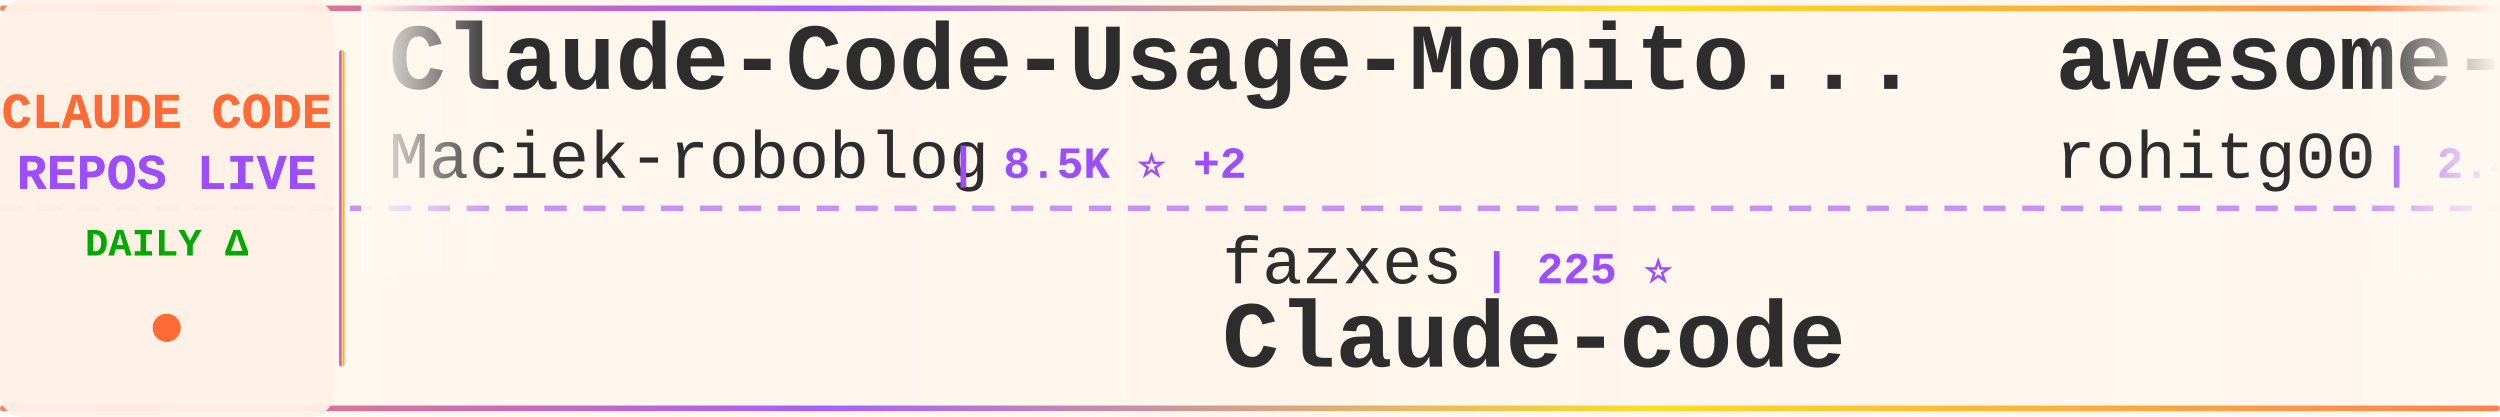
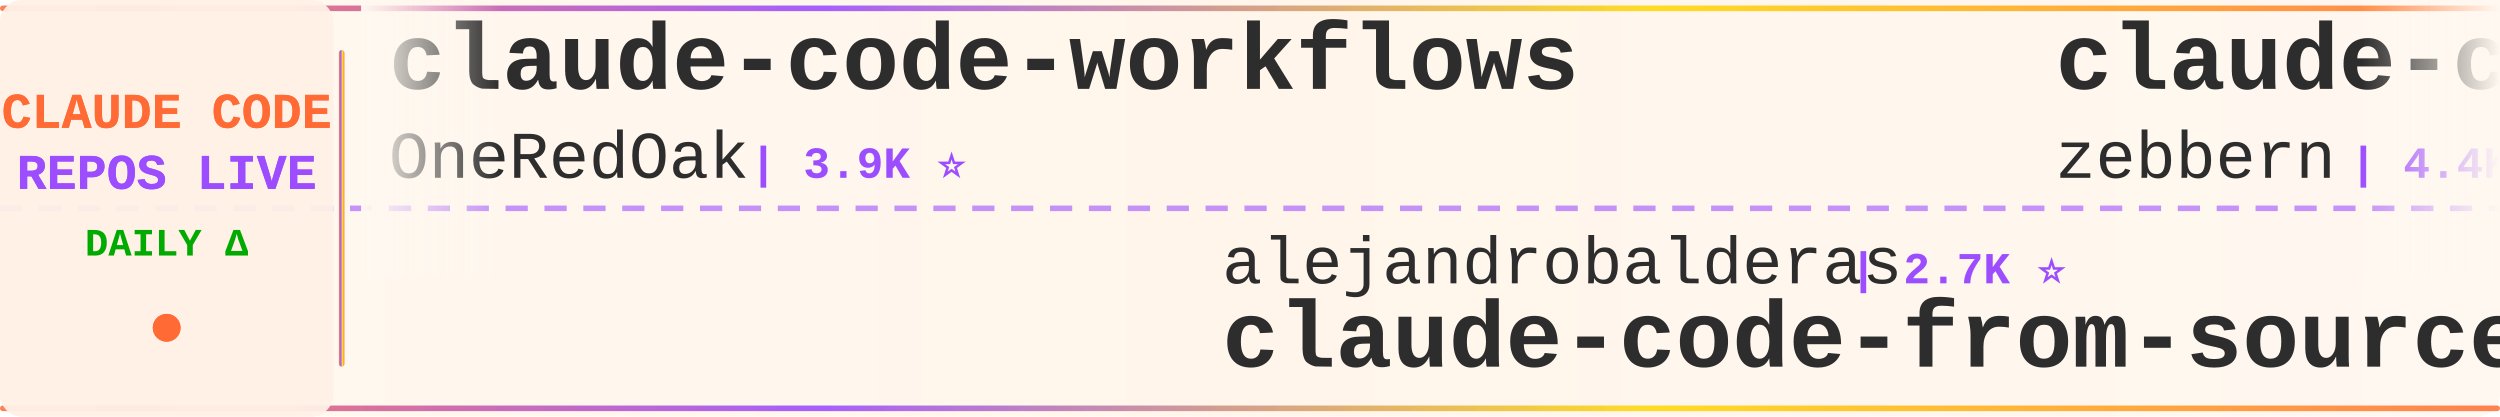
<svg xmlns="http://www.w3.org/2000/svg" width="900" height="150">
  <defs>
    <linearGradient id="tickerBg" x1="0%" y1="0%" x2="100%" y2="0%">
      <stop offset="0%" style="stop-color:#fff8f0;stop-opacity:0.98" />
      <stop offset="50%" style="stop-color:#fff5eb;stop-opacity:1" />
      <stop offset="100%" style="stop-color:#fff8f0;stop-opacity:0.98" />
    </linearGradient>
    <linearGradient id="borderGrad" x1="0%" y1="0%" x2="100%" y2="0%">
      <stop offset="0%" style="stop-color:#FF6B35;stop-opacity:0.85">
        <animate attributeName="stop-opacity" values="0.85;1;0.85" dur="2s" repeatCount="indefinite" />
      </stop>
      <stop offset="33%" style="stop-color:#9C4EFF;stop-opacity:0.9">
        <animate attributeName="stop-opacity" values="0.9;1;0.9" dur="2.2s" repeatCount="indefinite" />
      </stop>
      <stop offset="66%" style="stop-color:#FFD700;stop-opacity:0.85">
        <animate attributeName="stop-opacity" values="0.85;1;0.85" dur="1.8s" repeatCount="indefinite" />
      </stop>
      <stop offset="100%" style="stop-color:#FF6B35;stop-opacity:0.85">
        <animate attributeName="stop-opacity" values="0.85;1;0.85" dur="2s" repeatCount="indefinite" />
      </stop>
    </linearGradient>
    <filter id="textGlow">
      <feGaussianBlur stdDeviation="0.15" result="coloredBlur" />
      <feMerge>
        <feMergeNode in="coloredBlur" />
        <feMergeNode in="SourceGraphic" />
      </feMerge>
    </filter>
    <filter id="metricGlow">
      <feGaussianBlur stdDeviation="0.2" result="coloredBlur" />
      <feMerge>
        <feMergeNode in="coloredBlur" />
        <feMergeNode in="SourceGraphic" />
      </feMerge>
    </filter>
    <linearGradient id="leftFade" x1="0%" y1="0%" x2="100%" y2="0%">
      <stop offset="0%" style="stop-color:#fff8f0;stop-opacity:1" />
      <stop offset="100%" style="stop-color:#fff8f0;stop-opacity:0" />
    </linearGradient>
    <linearGradient id="rightFade" x1="0%" y1="0%" x2="100%" y2="0%">
      <stop offset="0%" style="stop-color:#fff8f0;stop-opacity:0" />
      <stop offset="100%" style="stop-color:#fff8f0;stop-opacity:1" />
    </linearGradient>
  </defs>
  <rect width="900" height="150" fill="url(#tickerBg)" rx="8" />
  <rect x="0" y="2" width="900" height="2" fill="url(#borderGrad)" rx="1" />
  <rect x="0" y="146" width="900" height="2" fill="url(#borderGrad)" rx="1" />
  <line x1="0" y1="75" x2="900" y2="75" stroke="#9C4EFF" stroke-width="2" stroke-dasharray="8 6" opacity="0.6" />
  <rect x="0" y="0" width="120" height="150" fill="#fff0e6" opacity="0.95" rx="8" />
  <text x="60" y="46" font-family="'Courier New', monospace" font-size="18" font-weight="bold" fill="#FF6B35" text-anchor="middle" filter="url(#textGlow)">
    CLAUDE CODE
  </text>
  <text x="60" y="68" font-family="'Courier New', monospace" font-size="18" font-weight="bold" fill="#9C4EFF" text-anchor="middle" filter="url(#textGlow)">
    REPOS LIVE
  </text>
  <text x="60" y="92" font-family="'Courier New', monospace" font-size="14" font-weight="bold" fill="#00aa00" text-anchor="middle">
    DAILY Δ
  </text>
  <circle cx="60" cy="118" r="5" fill="#FF6B35" filter="url(#metricGlow)">
    <animate attributeName="r" values="4;6;4" dur="1.5s" repeatCount="indefinite" />
    <animate attributeName="opacity" values="0.6;1;0.6" dur="1.5s" repeatCount="indefinite" />
  </circle>
  <rect x="122" y="18" width="2" height="114" fill="url(#borderGrad)" rx="1" />
  <clipPath id="tickerClip">
    <rect x="130" y="0" width="770" height="150" />
  </clipPath>
  <g clip-path="url(#tickerClip)">
    <g id="tickerItems">
      <animateTransform attributeName="transform" attributeType="XML" type="translate" from="0 0" to="-3000 0" dur="54s" repeatCount="indefinite" />
      <g transform="translate(0, 0)">
-         <text x="140" y="32" font-family="'Courier New', monospace" font-size="34" font-weight="bold" fill="#2d2d2d">Claude-Code-Usage-Monito...</text>
-         <text x="140" y="64" font-family="'Courier New', monospace" font-size="24" font-weight="normal" fill="#2d2d2d" opacity="1.0">Maciek-roboblog</text>
-         <text x="342" y="64" font-family="'Courier New', monospace" font-size="16" font-weight="bold" fill="#9C4EFF"> | 8.5K ⭐ +2</text>
+         <text x="140" y="32" font-family="'Courier New', monospace" font-size="34" font-weight="bold" fill="#2d2d2d">claude-code-workflows</text>
+         <text x="140" y="64" font-family="'Courier New', monospace" font-size="24" font-weight="normal" fill="#2d2d2d" opacity="1.0">OneRedOak</text>
+         <text x="270" y="64" font-family="'Courier New', monospace" font-size="16" font-weight="bold" fill="#9C4EFF"> | 3.9K ⭐</text>
      </g>
      <g transform="translate(300, 0)">
-         <text x="140" y="102" font-family="'Courier New', monospace" font-size="24" font-weight="normal" fill="#2d2d2d" opacity="1.0">fazxes</text>
-         <text x="234" y="102" font-family="'Courier New', monospace" font-size="16" font-weight="bold" fill="#9C4EFF"> | 225 ⭐</text>
-         <text x="140" y="132" font-family="'Courier New', monospace" font-size="34" font-weight="bold" fill="#2d2d2d">Claude-code</text>
+         <text x="140" y="102" font-family="'Courier New', monospace" font-size="24" font-weight="normal" fill="#2d2d2d" opacity="1.0">alejandrobalderas</text>
+         <text x="366" y="102" font-family="'Courier New', monospace" font-size="16" font-weight="bold" fill="#9C4EFF"> | 2.7K ⭐</text>
+         <text x="140" y="132" font-family="'Courier New', monospace" font-size="34" font-weight="bold" fill="#2d2d2d">claude-code-from-source</text>
      </g>
      <g transform="translate(600, 0)">
-         <text x="140" y="32" font-family="'Courier New', monospace" font-size="34" font-weight="bold" fill="#2d2d2d">awesome-claude-code-tool...</text>
-         <text x="140" y="64" font-family="'Courier New', monospace" font-size="24" font-weight="normal" fill="#2d2d2d" opacity="1.0">rohitg00</text>
-         <text x="258" y="64" font-family="'Courier New', monospace" font-size="16" font-weight="bold" fill="#9C4EFF"> | 2.4K ⭐ +1</text>
+         <text x="140" y="32" font-family="'Courier New', monospace" font-size="34" font-weight="bold" fill="#2d2d2d">claude-code-guide</text>
+         <text x="140" y="64" font-family="'Courier New', monospace" font-size="24" font-weight="normal" fill="#2d2d2d" opacity="1.0">zebbern</text>
+         <text x="246" y="64" font-family="'Courier New', monospace" font-size="16" font-weight="bold" fill="#9C4EFF"> | 4.4K ⭐</text>
      </g>
      <g transform="translate(900, 0)">
-         <text x="140" y="102" font-family="'Courier New', monospace" font-size="24" font-weight="normal" fill="#2d2d2d" opacity="1.0">frankbria</text>
-         <text x="270" y="102" font-family="'Courier New', monospace" font-size="16" font-weight="bold" fill="#9C4EFF"> | 9.6K ⭐</text>
-         <text x="140" y="132" font-family="'Courier New', monospace" font-size="34" font-weight="bold" fill="#2d2d2d">ralph-claude-code</text>
+         <text x="140" y="102" font-family="'Courier New', monospace" font-size="24" font-weight="normal" fill="#2d2d2d" opacity="1.0">huangserva</text>
+         <text x="282" y="102" font-family="'Courier New', monospace" font-size="16" font-weight="bold" fill="#9C4EFF"> | 624 ⭐</text>
+         <text x="140" y="132" font-family="'Courier New', monospace" font-size="34" font-weight="bold" fill="#2d2d2d">claude-code-cli</text>
      </g>
      <g transform="translate(1200, 0)">
-         <text x="140" y="32" font-family="'Courier New', monospace" font-size="34" font-weight="bold" fill="#2d2d2d">claude-code-analysis</text>
-         <text x="140" y="64" font-family="'Courier New', monospace" font-size="24" font-weight="normal" fill="#2d2d2d" opacity="1.0">liuup</text>
-         <text x="222" y="64" font-family="'Courier New', monospace" font-size="16" font-weight="bold" fill="#9C4EFF"> | 3.6K ⭐ +1</text>
+         <text x="140" y="32" font-family="'Courier New', monospace" font-size="34" font-weight="bold" fill="#2d2d2d">edmunds-claude-code</text>
+         <text x="140" y="64" font-family="'Courier New', monospace" font-size="24" font-weight="normal" fill="#2d2d2d" opacity="1.0">edmund-io</text>
+         <text x="270" y="64" font-family="'Courier New', monospace" font-size="16" font-weight="bold" fill="#9C4EFF"> | 1.5K ⭐</text>
      </g>
      <g transform="translate(1500, 0)">
-         <text x="140" y="102" font-family="'Courier New', monospace" font-size="24" font-weight="normal" fill="#2d2d2d" opacity="1.0">Njengah</text>
-         <text x="246" y="102" font-family="'Courier New', monospace" font-size="16" font-weight="bold" fill="#9C4EFF"> | 1.9K ⭐</text>
-         <text x="140" y="132" font-family="'Courier New', monospace" font-size="34" font-weight="bold" fill="#2d2d2d">claude-code-cheat-sheet</text>
+         <text x="140" y="102" font-family="'Courier New', monospace" font-size="24" font-weight="normal" fill="#2d2d2d" opacity="1.0">Maciek-roboblog</text>
+         <text x="342" y="102" font-family="'Courier New', monospace" font-size="16" font-weight="bold" fill="#9C4EFF"> | 8.5K ⭐ +1</text>
+         <text x="140" y="132" font-family="'Courier New', monospace" font-size="34" font-weight="bold" fill="#2d2d2d">Claude-Code-Usage-Monito...</text>
      </g>
      <g transform="translate(1800, 0)">
-         <text x="140" y="32" font-family="'Courier New', monospace" font-size="34" font-weight="bold" fill="#2d2d2d">collection-claude-code-s...</text>
-         <text x="140" y="64" font-family="'Courier New', monospace" font-size="24" font-weight="normal" fill="#2d2d2d" opacity="1.0">chauncygu</text>
-         <text x="270" y="64" font-family="'Courier New', monospace" font-size="16" font-weight="bold" fill="#9C4EFF"> | 2.8K ⭐</text>
+         <text x="140" y="32" font-family="'Courier New', monospace" font-size="34" font-weight="bold" fill="#2d2d2d">claude-coder</text>
+         <text x="140" y="64" font-family="'Courier New', monospace" font-size="24" font-weight="normal" fill="#2d2d2d" opacity="1.0">kodu-ai</text>
+         <text x="246" y="64" font-family="'Courier New', monospace" font-size="16" font-weight="bold" fill="#9C4EFF"> | 5.3K ⭐</text>
      </g>
      <g transform="translate(2100, 0)">
-         <text x="140" y="102" font-family="'Courier New', monospace" font-size="24" font-weight="normal" fill="#2d2d2d" opacity="1.0">1rgs</text>
-         <text x="210" y="102" font-family="'Courier New', monospace" font-size="16" font-weight="bold" fill="#9C4EFF"> | 3.7K ⭐</text>
-         <text x="140" y="132" font-family="'Courier New', monospace" font-size="34" font-weight="bold" fill="#2d2d2d">claude-code-proxy</text>
+         <text x="140" y="102" font-family="'Courier New', monospace" font-size="24" font-weight="normal" fill="#2d2d2d" opacity="1.0">VoltAgent</text>
+         <text x="270" y="102" font-family="'Courier New', monospace" font-size="16" font-weight="bold" fill="#9C4EFF"> | 23.6K ⭐ +4</text>
+         <text x="140" y="132" font-family="'Courier New', monospace" font-size="34" font-weight="bold" fill="#2d2d2d">awesome-claude-code-suba...</text>
      </g>
      <g transform="translate(2400, 0)">
-         <text x="140" y="32" font-family="'Courier New', monospace" font-size="34" font-weight="bold" fill="#2d2d2d">learn-claude-code</text>
-         <text x="140" y="64" font-family="'Courier New', monospace" font-size="24" font-weight="normal" fill="#2d2d2d" opacity="1.0">shareAI-lab</text>
-         <text x="294" y="64" font-family="'Courier New', monospace" font-size="16" font-weight="bold" fill="#9C4EFF"> | 71.9K ⭐ +14</text>
+         <text x="140" y="32" font-family="'Courier New', monospace" font-size="34" font-weight="bold" fill="#2d2d2d">claude-code-rust</text>
+         <text x="140" y="64" font-family="'Courier New', monospace" font-size="24" font-weight="normal" fill="#2d2d2d" opacity="1.0">lorryjovens-hub</text>
+         <text x="342" y="64" font-family="'Courier New', monospace" font-size="16" font-weight="bold" fill="#9C4EFF"> | 1.7K ⭐ +1</text>
      </g>
      <g transform="translate(2700, 0)">
-         <text x="140" y="102" font-family="'Courier New', monospace" font-size="24" font-weight="normal" fill="#2d2d2d" opacity="1.0">diet103</text>
-         <text x="246" y="102" font-family="'Courier New', monospace" font-size="16" font-weight="bold" fill="#9C4EFF"> | 10.0K ⭐ +1</text>
-         <text x="140" y="132" font-family="'Courier New', monospace" font-size="34" font-weight="bold" fill="#2d2d2d">claude-code-infrastructu...</text>
+         <text x="140" y="102" font-family="'Courier New', monospace" font-size="24" font-weight="normal" fill="#2d2d2d" opacity="1.0">hangsman</text>
+         <text x="258" y="102" font-family="'Courier New', monospace" font-size="16" font-weight="bold" fill="#9C4EFF"> | 787 ⭐</text>
+         <text x="140" y="132" font-family="'Courier New', monospace" font-size="34" font-weight="bold" fill="#2d2d2d">claude-code-source</text>
      </g>
      <g transform="translate(3000, 0)">
-         <text x="140" y="32" font-family="'Courier New', monospace" font-size="34" font-weight="bold" fill="#2d2d2d">Claude-Code-Usage-Monito...</text>
-         <text x="140" y="64" font-family="'Courier New', monospace" font-size="24" font-weight="normal" fill="#2d2d2d" opacity="1.0">Maciek-roboblog</text>
-         <text x="342" y="64" font-family="'Courier New', monospace" font-size="16" font-weight="bold" fill="#9C4EFF"> | 8.5K ⭐ +2</text>
+         <text x="140" y="32" font-family="'Courier New', monospace" font-size="34" font-weight="bold" fill="#2d2d2d">claude-code-workflows</text>
+         <text x="140" y="64" font-family="'Courier New', monospace" font-size="24" font-weight="normal" fill="#2d2d2d" opacity="1.0">OneRedOak</text>
+         <text x="270" y="64" font-family="'Courier New', monospace" font-size="16" font-weight="bold" fill="#9C4EFF"> | 3.9K ⭐</text>
      </g>
      <g transform="translate(3300, 0)">
-         <text x="140" y="102" font-family="'Courier New', monospace" font-size="24" font-weight="normal" fill="#2d2d2d" opacity="1.0">fazxes</text>
-         <text x="234" y="102" font-family="'Courier New', monospace" font-size="16" font-weight="bold" fill="#9C4EFF"> | 225 ⭐</text>
-         <text x="140" y="132" font-family="'Courier New', monospace" font-size="34" font-weight="bold" fill="#2d2d2d">Claude-code</text>
+         <text x="140" y="102" font-family="'Courier New', monospace" font-size="24" font-weight="normal" fill="#2d2d2d" opacity="1.0">alejandrobalderas</text>
+         <text x="366" y="102" font-family="'Courier New', monospace" font-size="16" font-weight="bold" fill="#9C4EFF"> | 2.7K ⭐</text>
+         <text x="140" y="132" font-family="'Courier New', monospace" font-size="34" font-weight="bold" fill="#2d2d2d">claude-code-from-source</text>
      </g>
      <g transform="translate(3600, 0)">
-         <text x="140" y="32" font-family="'Courier New', monospace" font-size="34" font-weight="bold" fill="#2d2d2d">awesome-claude-code-tool...</text>
-         <text x="140" y="64" font-family="'Courier New', monospace" font-size="24" font-weight="normal" fill="#2d2d2d" opacity="1.0">rohitg00</text>
-         <text x="258" y="64" font-family="'Courier New', monospace" font-size="16" font-weight="bold" fill="#9C4EFF"> | 2.4K ⭐ +1</text>
+         <text x="140" y="32" font-family="'Courier New', monospace" font-size="34" font-weight="bold" fill="#2d2d2d">claude-code-guide</text>
+         <text x="140" y="64" font-family="'Courier New', monospace" font-size="24" font-weight="normal" fill="#2d2d2d" opacity="1.0">zebbern</text>
+         <text x="246" y="64" font-family="'Courier New', monospace" font-size="16" font-weight="bold" fill="#9C4EFF"> | 4.4K ⭐</text>
      </g>
      <g transform="translate(3900, 0)">
-         <text x="140" y="102" font-family="'Courier New', monospace" font-size="24" font-weight="normal" fill="#2d2d2d" opacity="1.0">frankbria</text>
-         <text x="270" y="102" font-family="'Courier New', monospace" font-size="16" font-weight="bold" fill="#9C4EFF"> | 9.6K ⭐</text>
-         <text x="140" y="132" font-family="'Courier New', monospace" font-size="34" font-weight="bold" fill="#2d2d2d">ralph-claude-code</text>
+         <text x="140" y="102" font-family="'Courier New', monospace" font-size="24" font-weight="normal" fill="#2d2d2d" opacity="1.0">huangserva</text>
+         <text x="282" y="102" font-family="'Courier New', monospace" font-size="16" font-weight="bold" fill="#9C4EFF"> | 624 ⭐</text>
+         <text x="140" y="132" font-family="'Courier New', monospace" font-size="34" font-weight="bold" fill="#2d2d2d">claude-code-cli</text>
      </g>
    </g>
  </g>
  <rect x="130" y="0" width="50" height="100" fill="url(#leftFade)" />
  <rect x="850" y="0" width="50" height="100" fill="url(#rightFade)" />
</svg>
